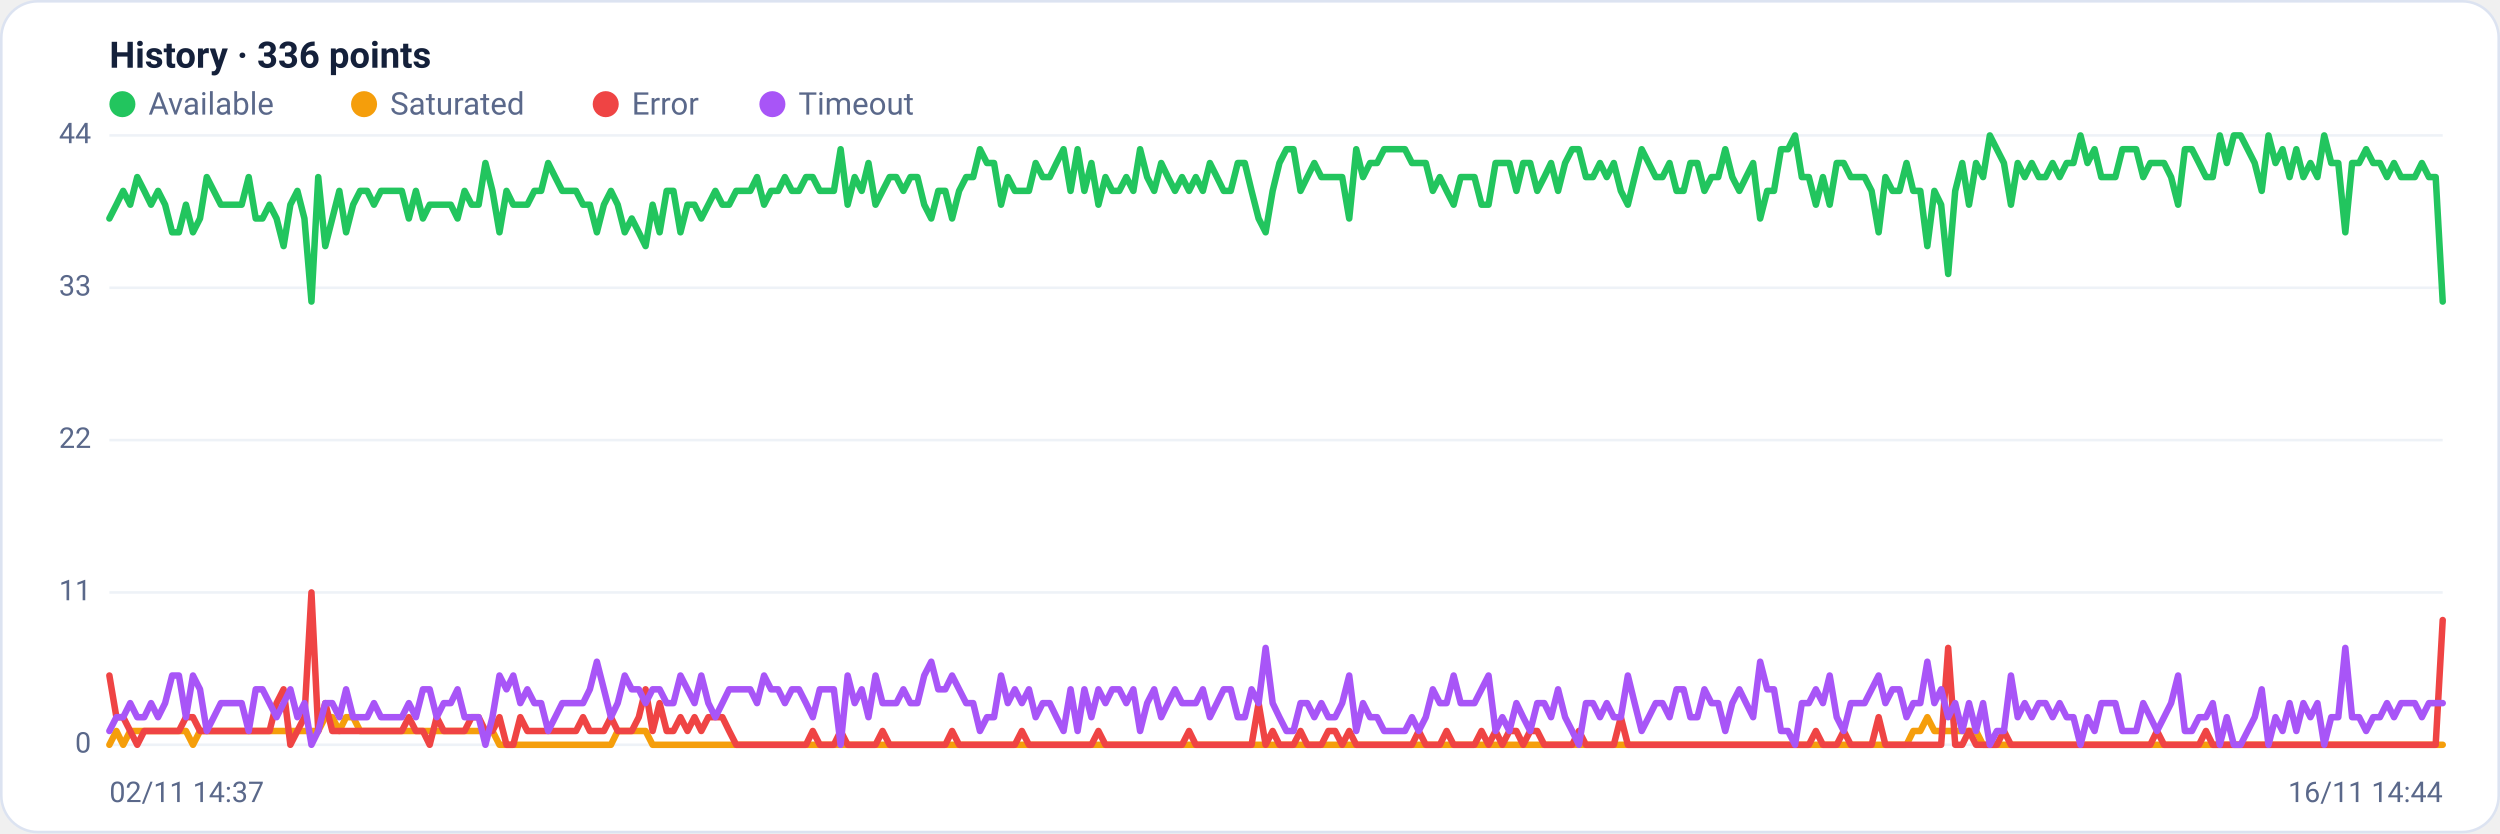
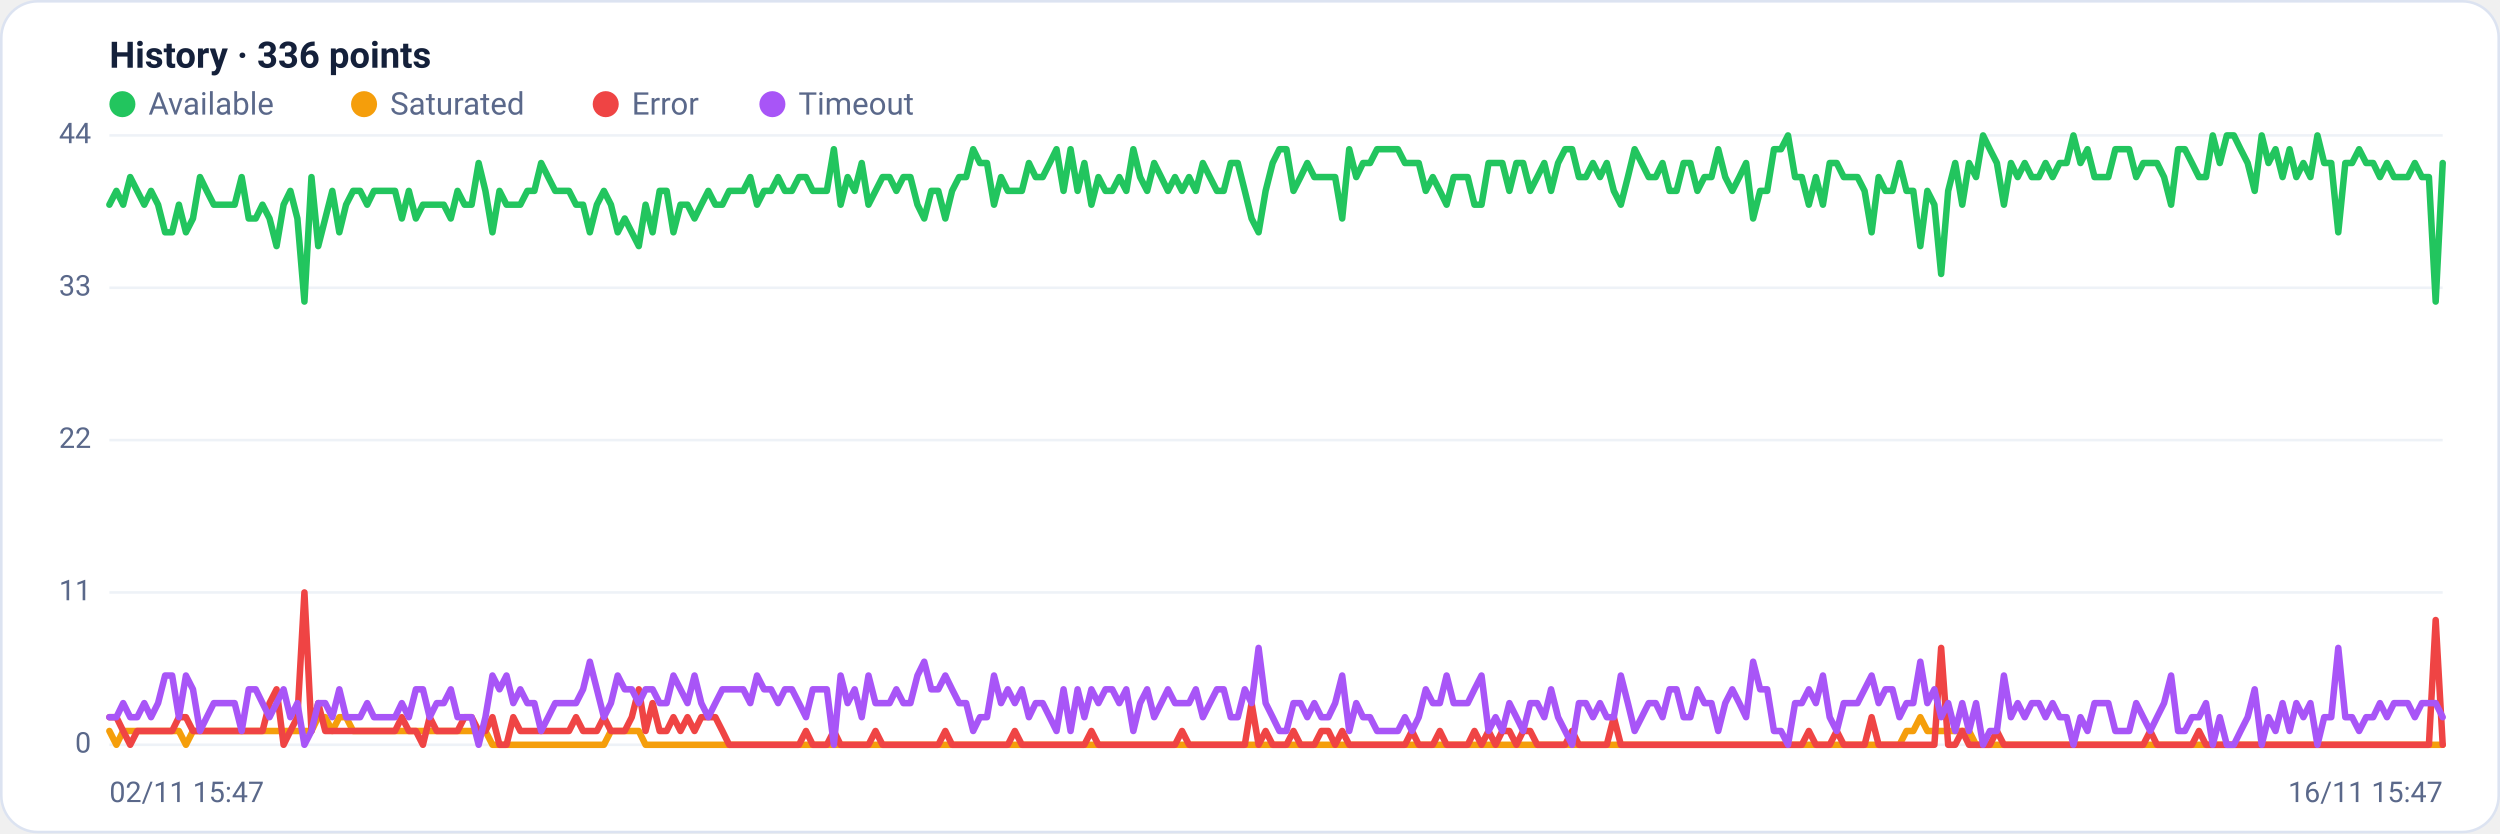
<svg xmlns="http://www.w3.org/2000/svg" viewBox="0 0 960 320" width="960" height="320" font-family="Segoe UI, system-ui, -apple-system, Roboto, Helvetica, Arial, sans-serif" role="img" aria-label="Availability history per region">
  <rect x="0.5" y="0.5" width="959" height="319" rx="14" fill="#ffffff" stroke="#dce3f1" />
  <text x="42" y="26" font-size="14" font-weight="600" fill="#14203a">History · 336 points</text>
  <circle cx="47" cy="40" r="5" fill="#22c55e" />
  <text x="57" y="44" font-size="12" fill="#5a688a">Available</text>
  <circle cx="139.8" cy="40" r="5" fill="#f59e0b" />
  <text x="149.8" y="44" font-size="12" fill="#5a688a">Saturated</text>
  <circle cx="232.6" cy="40" r="5" fill="#ef4444" />
  <text x="242.6" y="44" font-size="12" fill="#5a688a">Error</text>
  <circle cx="296.6" cy="40" r="5" fill="#a855f7" />
  <text x="306.6" y="44" font-size="12" fill="#5a688a">Timeout</text>
  <line x1="42" y1="286.0" x2="938" y2="286.0" stroke="#eef2f7" stroke-width="1" />
  <text x="35" y="289.0" text-anchor="end" font-size="11" fill="#5a688a">0</text>
  <line x1="42" y1="227.5" x2="938" y2="227.5" stroke="#eef2f7" stroke-width="1" />
  <text x="35" y="230.5" text-anchor="end" font-size="11" fill="#5a688a">11</text>
  <line x1="42" y1="169.0" x2="938" y2="169.0" stroke="#eef2f7" stroke-width="1" />
  <text x="35" y="172.0" text-anchor="end" font-size="11" fill="#5a688a">22</text>
  <line x1="42" y1="110.5" x2="938" y2="110.5" stroke="#eef2f7" stroke-width="1" />
  <text x="35" y="113.5" text-anchor="end" font-size="11" fill="#5a688a">33</text>
  <line x1="42" y1="52.0" x2="938" y2="52.0" stroke="#eef2f7" stroke-width="1" />
  <text x="35" y="55.0" text-anchor="end" font-size="11" fill="#5a688a">44</text>
-   <polyline fill="none" stroke="#22c55e" stroke-width="2.5" stroke-linejoin="round" stroke-linecap="round" points="42.0,83.9 44.7,78.6 47.3,73.3 50.0,78.6 52.7,68.0 55.4,73.3 58.0,78.6 60.7,73.3 63.4,78.6 66.1,89.2 68.7,89.2 71.4,78.6 74.1,89.2 76.8,83.9 79.4,68.0 82.1,73.3 84.8,78.6 87.5,78.6 90.1,78.6 92.8,78.6 95.5,68.0 98.2,83.9 100.8,83.9 103.5,78.6 106.2,83.9 108.9,94.5 111.5,78.6 114.2,73.3 116.9,83.9 119.6,115.8 122.2,68.0 124.9,94.5 127.6,83.9 130.3,73.3 132.9,89.2 135.6,78.6 138.3,73.3 141.0,73.3 143.6,78.6 146.3,73.3 149.0,73.3 151.7,73.3 154.3,73.3 157.0,83.9 159.7,73.3 162.4,83.9 165.0,78.6 167.7,78.6 170.4,78.6 173.1,78.6 175.7,83.9 178.4,73.3 181.1,78.6 183.8,78.6 186.4,62.6 189.1,73.3 191.8,89.2 194.5,73.3 197.1,78.6 199.8,78.6 202.5,78.6 205.2,73.3 207.8,73.3 210.5,62.6 213.2,68.0 215.9,73.3 218.5,73.3 221.2,73.3 223.9,78.6 226.5,78.6 229.2,89.2 231.9,78.6 234.6,73.3 237.2,78.6 239.9,89.2 242.6,83.9 245.3,89.2 247.9,94.5 250.6,78.6 253.3,89.2 256.0,73.3 258.6,73.3 261.3,89.2 264.0,78.6 266.7,78.6 269.3,83.9 272.0,78.6 274.7,73.3 277.4,78.6 280.0,78.6 282.7,73.3 285.4,73.3 288.1,73.3 290.7,68.0 293.4,78.6 296.1,73.3 298.8,73.3 301.4,68.0 304.1,73.3 306.8,73.3 309.5,68.0 312.1,68.0 314.8,73.3 317.5,73.3 320.2,73.3 322.8,57.3 325.5,78.6 328.2,68.0 330.9,73.3 333.5,62.6 336.2,78.6 338.9,73.3 341.6,68.0 344.2,68.0 346.9,73.3 349.6,68.0 352.3,68.0 354.9,78.6 357.6,83.9 360.3,73.3 363.0,73.3 365.6,83.9 368.3,73.3 371.0,68.0 373.7,68.0 376.3,57.3 379.0,62.6 381.7,62.6 384.4,78.6 387.0,68.0 389.7,73.3 392.4,73.3 395.1,73.3 397.7,62.6 400.4,68.0 403.1,68.0 405.7,62.6 408.4,57.3 411.1,73.3 413.8,57.3 416.4,73.3 419.1,62.6 421.8,78.6 424.5,68.0 427.1,73.3 429.8,73.3 432.5,68.0 435.2,73.3 437.8,57.3 440.5,68.0 443.2,73.3 445.9,62.6 448.5,68.0 451.2,73.3 453.9,68.0 456.6,73.3 459.2,68.0 461.9,73.3 464.6,62.6 467.3,68.0 469.9,73.3 472.6,73.3 475.3,62.6 478.0,62.6 480.6,73.3 483.3,83.9 486.0,89.2 488.7,73.3 491.3,62.6 494.0,57.3 496.7,57.3 499.4,73.3 502.0,68.0 504.7,62.6 507.4,68.0 510.1,68.0 512.7,68.0 515.4,68.0 518.1,83.9 520.8,57.3 523.4,68.0 526.1,62.6 528.8,62.6 531.5,57.3 534.1,57.3 536.8,57.3 539.5,57.3 542.2,62.6 544.8,62.6 547.5,62.6 550.2,73.3 552.9,68.0 555.5,73.3 558.2,78.6 560.9,68.0 563.6,68.0 566.2,68.0 568.9,78.6 571.6,78.6 574.3,62.6 576.9,62.6 579.6,62.6 582.3,73.3 584.9,62.6 587.6,62.6 590.3,73.3 593.0,68.0 595.6,62.6 598.3,73.3 601.0,62.6 603.7,57.3 606.3,57.3 609.0,68.0 611.7,68.0 614.4,62.6 617.0,68.0 619.7,62.6 622.4,73.3 625.1,78.6 627.7,68.0 630.4,57.3 633.1,62.6 635.8,68.0 638.4,68.0 641.1,62.6 643.8,73.3 646.5,73.3 649.1,62.6 651.8,62.6 654.5,73.3 657.2,68.0 659.8,68.0 662.5,57.3 665.2,68.0 667.9,73.3 670.5,68.0 673.2,62.6 675.9,83.9 678.6,73.3 681.2,73.3 683.9,57.3 686.6,57.3 689.3,52.0 691.9,68.0 694.6,68.0 697.3,78.6 700.0,68.0 702.6,78.6 705.3,62.6 708.0,62.6 710.7,68.0 713.3,68.0 716.0,68.0 718.7,73.3 721.4,89.2 724.0,68.0 726.7,73.3 729.4,73.3 732.1,62.6 734.7,73.3 737.4,73.3 740.1,94.5 742.8,73.3 745.4,78.6 748.1,105.2 750.8,73.3 753.5,62.6 756.1,78.6 758.8,62.6 761.5,68.0 764.1,52.0 766.8,57.3 769.5,62.6 772.2,78.6 774.8,62.6 777.5,68.0 780.2,62.6 782.9,68.0 785.5,68.0 788.2,62.6 790.9,68.0 793.6,62.6 796.2,62.6 798.9,52.0 801.6,62.6 804.3,57.3 806.9,68.0 809.6,68.0 812.3,68.0 815.0,57.3 817.6,57.3 820.3,57.3 823.0,68.0 825.7,62.6 828.3,62.6 831.0,62.6 833.7,68.0 836.4,78.6 839.0,57.3 841.7,57.3 844.4,62.6 847.1,68.0 849.7,68.0 852.4,52.0 855.1,62.6 857.8,52.0 860.4,52.0 863.1,57.3 865.8,62.6 868.5,73.3 871.1,52.0 873.8,62.6 876.5,57.3 879.2,68.0 881.8,57.3 884.5,68.0 887.2,62.6 889.9,68.0 892.5,52.0 895.2,62.6 897.9,62.6 900.6,89.2 903.2,62.6 905.9,62.6 908.6,57.3 911.3,62.6 913.9,62.6 916.6,68.0 919.3,62.6 922.0,68.0 924.6,68.0 927.3,68.0 930.0,62.6 932.7,68.0 935.3,68.0 938.0,115.8" />
-   <polyline fill="none" stroke="#f59e0b" stroke-width="2.5" stroke-linejoin="round" stroke-linecap="round" points="42.0,286.0 44.7,280.7 47.3,286.0 50.0,280.7 52.7,280.7 55.4,280.7 58.0,280.7 60.7,280.7 63.4,280.7 66.1,280.7 68.7,280.7 71.4,280.7 74.1,286.0 76.8,280.7 79.4,280.7 82.1,280.7 84.8,280.7 87.5,280.7 90.1,280.7 92.8,280.7 95.5,280.7 98.2,280.7 100.8,280.7 103.5,280.7 106.2,280.7 108.9,280.7 111.5,280.7 114.2,280.7 116.9,280.7 119.6,280.7 122.2,280.7 124.9,275.4 127.6,275.4 130.3,280.7 132.9,275.4 135.6,275.4 138.3,280.7 141.0,280.7 143.6,280.7 146.3,280.7 149.0,280.7 151.7,280.7 154.3,280.7 157.0,280.7 159.7,280.7 162.4,280.7 165.0,280.7 167.7,280.7 170.4,280.7 173.1,280.7 175.7,280.7 178.4,280.7 181.1,280.7 183.8,280.7 186.4,280.7 189.1,280.7 191.8,286.0 194.5,286.0 197.1,286.0 199.8,286.0 202.5,286.0 205.2,286.0 207.8,286.0 210.5,286.0 213.2,286.0 215.9,286.0 218.5,286.0 221.2,286.0 223.9,286.0 226.5,286.0 229.2,286.0 231.9,286.0 234.6,286.0 237.2,280.7 239.9,280.7 242.6,280.7 245.3,280.7 247.9,280.7 250.6,286.0 253.3,286.0 256.0,286.0 258.6,286.0 261.3,286.0 264.0,286.0 266.7,286.0 269.3,286.0 272.0,286.0 274.7,286.0 277.4,286.0 280.0,286.0 282.7,286.0 285.4,286.0 288.1,286.0 290.7,286.0 293.4,286.0 296.1,286.0 298.8,286.0 301.4,286.0 304.1,286.0 306.8,286.0 309.5,286.0 312.1,286.0 314.8,286.0 317.5,286.0 320.2,286.0 322.8,286.0 325.5,286.0 328.2,286.0 330.9,286.0 333.5,286.0 336.2,286.0 338.9,286.0 341.6,286.0 344.2,286.0 346.9,286.0 349.6,286.0 352.3,286.0 354.9,286.0 357.6,286.0 360.3,286.0 363.0,286.0 365.6,286.0 368.3,286.0 371.0,286.0 373.7,286.0 376.3,286.0 379.0,286.0 381.7,286.0 384.4,286.0 387.0,286.0 389.7,286.0 392.4,286.0 395.1,286.0 397.7,286.0 400.4,286.0 403.1,286.0 405.7,286.0 408.4,286.0 411.1,286.0 413.8,286.0 416.4,286.0 419.1,286.0 421.8,286.0 424.5,286.0 427.1,286.0 429.8,286.0 432.5,286.0 435.2,286.0 437.8,286.0 440.5,286.0 443.2,286.0 445.9,286.0 448.5,286.0 451.2,286.0 453.9,286.0 456.6,286.0 459.2,286.0 461.9,286.0 464.6,286.0 467.3,286.0 469.9,286.0 472.6,286.0 475.3,286.0 478.0,286.0 480.6,286.0 483.3,286.0 486.0,286.0 488.7,286.0 491.3,286.0 494.0,286.0 496.7,286.0 499.4,286.0 502.0,286.0 504.7,286.0 507.4,286.0 510.1,286.0 512.7,286.0 515.4,286.0 518.1,286.0 520.8,286.0 523.4,286.0 526.1,286.0 528.8,286.0 531.5,286.0 534.1,286.0 536.8,286.0 539.5,286.0 542.2,286.0 544.8,286.0 547.5,286.0 550.2,286.0 552.9,286.0 555.5,286.0 558.2,286.0 560.9,286.0 563.6,286.0 566.2,286.0 568.9,286.0 571.6,286.0 574.3,286.0 576.9,286.0 579.6,286.0 582.3,286.0 584.9,286.0 587.6,286.0 590.3,286.0 593.0,286.0 595.6,286.0 598.3,286.0 601.0,286.0 603.7,286.0 606.3,286.0 609.0,286.0 611.7,286.0 614.4,286.0 617.0,286.0 619.7,286.0 622.4,286.0 625.1,286.0 627.7,286.0 630.4,286.0 633.1,286.0 635.8,286.0 638.4,286.0 641.1,286.0 643.8,286.0 646.5,286.0 649.1,286.0 651.8,286.0 654.5,286.0 657.2,286.0 659.8,286.0 662.5,286.0 665.2,286.0 667.9,286.0 670.5,286.0 673.2,286.0 675.9,286.0 678.6,286.0 681.2,286.0 683.9,286.0 686.6,286.0 689.3,286.0 691.9,286.0 694.6,286.0 697.3,286.0 700.0,286.0 702.6,286.0 705.3,286.0 708.0,286.0 710.7,286.0 713.3,286.0 716.0,286.0 718.7,286.0 721.4,286.0 724.0,286.0 726.7,286.0 729.4,286.0 732.1,286.0 734.7,280.7 737.4,280.7 740.1,275.4 742.8,280.7 745.4,280.7 748.1,280.7 750.8,280.7 753.5,280.7 756.1,280.7 758.8,280.7 761.5,286.0 764.1,286.0 766.8,286.0 769.5,286.0 772.2,286.0 774.8,286.0 777.5,286.0 780.2,286.0 782.9,286.0 785.5,286.0 788.2,286.0 790.9,286.0 793.6,286.0 796.2,286.0 798.9,286.0 801.6,286.0 804.3,286.0 806.9,286.0 809.6,286.0 812.3,286.0 815.0,286.0 817.6,286.0 820.3,286.0 823.0,286.0 825.7,286.0 828.3,286.0 831.0,286.0 833.7,286.0 836.4,286.0 839.0,286.0 841.7,286.0 844.4,286.0 847.1,286.0 849.7,286.0 852.4,286.0 855.1,286.0 857.8,286.0 860.4,286.0 863.1,286.0 865.8,286.0 868.5,286.0 871.1,286.0 873.8,286.0 876.5,286.0 879.2,286.0 881.8,286.0 884.5,286.0 887.2,286.0 889.9,286.0 892.5,286.0 895.2,286.0 897.9,286.0 900.6,286.0 903.2,286.0 905.9,286.0 908.6,286.0 911.3,286.0 913.9,286.0 916.6,286.0 919.3,286.0 922.0,286.0 924.6,286.0 927.3,286.0 930.0,286.0 932.7,286.0 935.3,286.0 938.0,286.0" />
-   <polyline fill="none" stroke="#ef4444" stroke-width="2.5" stroke-linejoin="round" stroke-linecap="round" points="42.0,259.4 44.7,275.4 47.3,275.4 50.0,280.7 52.7,286.0 55.4,280.7 58.0,280.7 60.7,280.7 63.4,280.7 66.1,280.7 68.7,280.7 71.4,275.4 74.1,275.4 76.8,280.7 79.4,280.7 82.1,280.7 84.8,280.7 87.5,280.7 90.1,280.7 92.8,280.7 95.5,280.7 98.2,280.7 100.8,280.7 103.5,280.7 106.2,270.0 108.9,264.7 111.5,286.0 114.2,280.7 116.9,275.4 119.6,227.5 122.2,280.7 124.9,270.0 127.6,280.7 130.3,280.7 132.9,280.7 135.6,280.7 138.3,280.7 141.0,280.7 143.6,280.7 146.3,280.7 149.0,280.7 151.7,280.7 154.3,280.7 157.0,275.4 159.7,280.7 162.4,280.7 165.0,286.0 167.7,275.4 170.4,280.7 173.1,280.7 175.7,280.7 178.4,280.7 181.1,275.4 183.8,275.4 186.4,280.7 189.1,280.7 191.8,275.4 194.5,286.0 197.1,286.0 199.8,275.4 202.5,280.7 205.2,280.7 207.8,280.7 210.5,280.7 213.2,280.7 215.9,280.7 218.5,280.7 221.2,280.7 223.9,275.4 226.5,280.7 229.2,280.7 231.9,280.7 234.6,275.4 237.2,280.7 239.9,280.7 242.6,280.7 245.3,275.4 247.9,264.7 250.6,280.7 253.3,270.0 256.0,280.7 258.6,280.7 261.3,275.4 264.0,280.7 266.7,275.4 269.3,280.7 272.0,275.4 274.7,275.4 277.4,275.4 280.0,280.7 282.7,286.0 285.4,286.0 288.1,286.0 290.7,286.0 293.4,286.0 296.1,286.0 298.8,286.0 301.4,286.0 304.1,286.0 306.8,286.0 309.5,286.0 312.1,280.7 314.8,286.0 317.5,286.0 320.2,286.0 322.8,280.7 325.5,286.0 328.2,286.0 330.9,286.0 333.5,286.0 336.2,286.0 338.9,280.7 341.6,286.0 344.2,286.0 346.9,286.0 349.6,286.0 352.3,286.0 354.9,286.0 357.6,286.0 360.3,286.0 363.0,286.0 365.6,280.7 368.3,286.0 371.0,286.0 373.7,286.0 376.3,286.0 379.0,286.0 381.7,286.0 384.4,286.0 387.0,286.0 389.7,286.0 392.4,280.7 395.1,286.0 397.7,286.0 400.4,286.0 403.1,286.0 405.7,286.0 408.4,286.0 411.1,286.0 413.8,286.0 416.4,286.0 419.1,286.0 421.8,280.7 424.5,286.0 427.1,286.0 429.8,286.0 432.5,286.0 435.2,286.0 437.8,286.0 440.5,286.0 443.2,286.0 445.9,286.0 448.5,286.0 451.2,286.0 453.9,286.0 456.6,280.7 459.2,286.0 461.9,286.0 464.6,286.0 467.3,286.0 469.9,286.0 472.6,286.0 475.3,286.0 478.0,286.0 480.6,286.0 483.3,270.0 486.0,286.0 488.7,280.7 491.3,286.0 494.0,286.0 496.7,286.0 499.4,280.7 502.0,286.0 504.7,286.0 507.4,286.0 510.1,280.7 512.7,280.7 515.4,286.0 518.1,280.7 520.8,286.0 523.4,286.0 526.1,286.0 528.8,286.0 531.5,286.0 534.1,286.0 536.8,286.0 539.5,286.0 542.2,286.0 544.8,280.7 547.5,286.0 550.2,286.0 552.9,286.0 555.5,280.7 558.2,286.0 560.9,286.0 563.6,286.0 566.2,286.0 568.9,280.7 571.6,286.0 574.3,280.7 576.9,286.0 579.6,280.7 582.3,280.7 584.9,286.0 587.6,280.7 590.3,280.7 593.0,286.0 595.6,286.0 598.3,286.0 601.0,286.0 603.7,286.0 606.3,280.7 609.0,286.0 611.7,286.0 614.4,286.0 617.0,286.0 619.7,286.0 622.4,275.4 625.1,286.0 627.7,286.0 630.4,286.0 633.1,286.0 635.8,286.0 638.4,286.0 641.1,286.0 643.8,286.0 646.5,286.0 649.1,286.0 651.8,286.0 654.5,286.0 657.2,286.0 659.8,286.0 662.5,286.0 665.2,286.0 667.9,286.0 670.5,286.0 673.2,286.0 675.9,286.0 678.6,286.0 681.2,286.0 683.9,286.0 686.6,286.0 689.3,286.0 691.9,286.0 694.6,286.0 697.3,280.7 700.0,286.0 702.6,286.0 705.3,286.0 708.0,280.7 710.7,286.0 713.3,286.0 716.0,286.0 718.7,286.0 721.4,275.4 724.0,286.0 726.7,286.0 729.4,286.0 732.1,286.0 734.7,286.0 737.4,286.0 740.1,286.0 742.8,286.0 745.4,286.0 748.1,248.8 750.8,286.0 753.5,286.0 756.1,280.7 758.8,286.0 761.5,286.0 764.1,286.0 766.8,286.0 769.5,280.7 772.2,286.0 774.8,286.0 777.5,286.0 780.2,286.0 782.9,286.0 785.5,286.0 788.2,286.0 790.9,286.0 793.6,286.0 796.2,286.0 798.9,286.0 801.6,286.0 804.3,286.0 806.9,286.0 809.6,286.0 812.3,286.0 815.0,286.0 817.6,286.0 820.3,286.0 823.0,286.0 825.7,286.0 828.3,280.7 831.0,286.0 833.7,286.0 836.4,286.0 839.0,286.0 841.7,286.0 844.4,286.0 847.1,280.7 849.7,286.0 852.4,286.0 855.1,286.0 857.8,286.0 860.4,286.0 863.1,286.0 865.8,286.0 868.5,286.0 871.1,286.0 873.8,286.0 876.5,286.0 879.2,286.0 881.8,286.0 884.5,286.0 887.2,286.0 889.9,286.0 892.5,286.0 895.2,286.0 897.9,286.0 900.6,286.0 903.2,286.0 905.9,286.0 908.6,286.0 911.3,286.0 913.9,286.0 916.6,286.0 919.3,286.0 922.0,286.0 924.6,286.0 927.3,286.0 930.0,286.0 932.7,286.0 935.3,286.0 938.0,238.1" />
-   <polyline fill="none" stroke="#a855f7" stroke-width="2.5" stroke-linejoin="round" stroke-linecap="round" points="42.0,280.7 44.7,275.4 47.3,275.4 50.0,270.0 52.7,275.4 55.4,275.4 58.0,270.0 60.7,275.4 63.4,270.0 66.1,259.4 68.7,259.4 71.4,275.4 74.1,259.4 76.8,264.7 79.4,280.7 82.1,275.4 84.8,270.0 87.5,270.0 90.1,270.0 92.8,270.0 95.5,280.7 98.2,264.7 100.8,264.7 103.5,270.0 106.2,275.4 108.9,270.0 111.5,264.7 114.2,275.4 116.9,270.0 119.6,286.0 122.2,280.7 124.9,270.0 127.6,270.0 130.3,275.4 132.9,264.7 135.6,275.4 138.3,275.4 141.0,275.4 143.6,270.0 146.3,275.4 149.0,275.4 151.7,275.4 154.3,275.4 157.0,270.0 159.7,275.4 162.4,264.7 165.0,264.7 167.7,275.4 170.4,270.0 173.1,270.0 175.7,264.7 178.4,275.4 181.1,275.4 183.8,275.4 186.4,286.0 189.1,275.4 191.8,259.4 194.5,264.7 197.1,259.4 199.8,270.0 202.5,264.7 205.2,270.0 207.8,270.0 210.5,280.7 213.2,275.4 215.9,270.0 218.5,270.0 221.2,270.0 223.9,270.0 226.5,264.7 229.2,254.1 231.9,264.7 234.6,275.4 237.2,270.0 239.9,259.4 242.6,264.7 245.3,264.7 247.9,270.0 250.6,264.7 253.3,264.7 256.0,270.0 258.6,270.0 261.3,259.4 264.0,264.7 266.7,270.0 269.3,259.4 272.0,270.0 274.7,275.4 277.4,270.0 280.0,264.7 282.7,264.7 285.4,264.7 288.1,264.7 290.7,270.0 293.4,259.4 296.1,264.7 298.8,264.7 301.4,270.0 304.1,264.7 306.8,264.7 309.5,270.0 312.1,275.4 314.8,264.7 317.5,264.7 320.2,264.7 322.8,286.0 325.5,259.4 328.2,270.0 330.9,264.7 333.5,275.4 336.2,259.4 338.9,270.0 341.6,270.0 344.2,270.0 346.9,264.7 349.6,270.0 352.3,270.0 354.9,259.4 357.6,254.1 360.3,264.7 363.0,264.7 365.6,259.4 368.3,264.7 371.0,270.0 373.7,270.0 376.3,280.7 379.0,275.4 381.7,275.4 384.4,259.4 387.0,270.0 389.7,264.7 392.4,270.0 395.1,264.7 397.7,275.4 400.4,270.0 403.1,270.0 405.7,275.4 408.4,280.7 411.1,264.7 413.8,280.7 416.4,264.7 419.1,275.4 421.8,264.7 424.5,270.0 427.1,264.7 429.8,264.7 432.5,270.0 435.2,264.7 437.8,280.7 440.5,270.0 443.2,264.7 445.9,275.4 448.5,270.0 451.2,264.7 453.9,270.0 456.6,270.0 459.2,270.0 461.9,264.7 464.6,275.4 467.3,270.0 469.9,264.7 472.6,264.7 475.3,275.4 478.0,275.4 480.6,264.7 483.3,270.0 486.0,248.8 488.7,270.0 491.3,275.4 494.0,280.7 496.7,280.7 499.4,270.0 502.0,270.0 504.7,275.4 507.4,270.0 510.1,275.4 512.7,275.4 515.4,270.0 518.1,259.4 520.8,280.7 523.4,270.0 526.1,275.4 528.8,275.4 531.5,280.7 534.1,280.7 536.8,280.7 539.5,280.7 542.2,275.4 544.8,280.7 547.5,275.4 550.2,264.7 552.9,270.0 555.5,270.0 558.2,259.4 560.9,270.0 563.6,270.0 566.2,270.0 568.9,264.7 571.6,259.4 574.3,280.7 576.9,275.4 579.6,280.7 582.3,270.0 584.9,275.4 587.6,280.7 590.3,270.0 593.0,270.0 595.6,275.4 598.3,264.7 601.0,275.4 603.7,280.7 606.3,286.0 609.0,270.0 611.7,270.0 614.4,275.4 617.0,270.0 619.7,275.4 622.4,275.4 625.1,259.4 627.7,270.0 630.4,280.7 633.1,275.4 635.8,270.0 638.4,270.0 641.1,275.4 643.8,264.7 646.5,264.7 649.1,275.4 651.8,275.4 654.5,264.7 657.2,270.0 659.8,270.0 662.5,280.7 665.2,270.0 667.9,264.7 670.5,270.0 673.2,275.4 675.9,254.1 678.6,264.7 681.2,264.7 683.9,280.7 686.6,280.7 689.3,286.0 691.9,270.0 694.6,270.0 697.3,264.7 700.0,270.0 702.6,259.4 705.3,275.4 708.0,280.7 710.7,270.0 713.3,270.0 716.0,270.0 718.7,264.7 721.4,259.4 724.0,270.0 726.7,264.7 729.4,264.7 732.1,275.4 734.7,270.0 737.4,270.0 740.1,254.1 742.8,270.0 745.4,264.7 748.1,275.4 750.8,270.0 753.5,280.7 756.1,270.0 758.8,280.7 761.5,270.0 764.1,286.0 766.8,280.7 769.5,280.7 772.2,259.4 774.8,275.4 777.5,270.0 780.2,275.4 782.9,270.0 785.5,270.0 788.2,275.4 790.9,270.0 793.6,275.4 796.2,275.4 798.9,286.0 801.6,275.4 804.3,280.7 806.9,270.0 809.6,270.0 812.3,270.0 815.0,280.7 817.6,280.7 820.3,280.7 823.0,270.0 825.7,275.4 828.3,280.7 831.0,275.4 833.7,270.0 836.4,259.4 839.0,280.7 841.7,280.7 844.4,275.4 847.1,275.4 849.7,270.0 852.4,286.0 855.1,275.4 857.8,286.0 860.4,286.0 863.1,280.7 865.8,275.4 868.5,264.7 871.1,286.0 873.8,275.4 876.5,280.7 879.2,270.0 881.8,280.7 884.5,270.0 887.2,275.4 889.9,270.0 892.5,286.0 895.2,275.4 897.9,275.4 900.6,248.8 903.2,275.4 905.9,275.4 908.6,280.7 911.3,275.4 913.9,275.4 916.6,270.0 919.3,275.4 922.0,270.0 924.6,270.0 927.3,270.0 930.0,275.4 932.7,270.0 935.3,270.0 938.0,270.0" />
-   <text x="42" y="308" font-size="11" fill="#5a688a">02/11 14:37</text>
-   <text x="938" y="308" text-anchor="end" font-size="11" fill="#5a688a">16/11 14:44</text>
+   <polyline fill="none" stroke="#22c55e" stroke-width="2.5" stroke-linejoin="round" stroke-linecap="round" points="42.0,78.6 44.7,73.3 47.3,78.6 50.0,68.0 52.7,73.3 55.4,78.6 58.0,73.3 60.7,78.6 63.4,89.2 66.1,89.2 68.7,78.6 71.4,89.2 74.1,83.9 76.8,68.0 79.4,73.3 82.1,78.6 84.8,78.6 87.5,78.6 90.1,78.6 92.8,68.0 95.5,83.9 98.2,83.9 100.8,78.6 103.5,83.9 106.2,94.5 108.9,78.6 111.5,73.3 114.2,83.9 116.9,115.8 119.6,68.0 122.2,94.5 124.9,83.9 127.6,73.3 130.3,89.2 132.9,78.6 135.6,73.3 138.3,73.3 141.0,78.6 143.6,73.3 146.3,73.3 149.0,73.3 151.7,73.3 154.3,83.9 157.0,73.3 159.7,83.9 162.4,78.6 165.0,78.6 167.7,78.6 170.4,78.6 173.1,83.9 175.7,73.3 178.4,78.6 181.1,78.6 183.8,62.6 186.4,73.3 189.1,89.2 191.8,73.3 194.5,78.6 197.1,78.6 199.8,78.6 202.5,73.3 205.2,73.3 207.8,62.6 210.5,68.0 213.2,73.3 215.9,73.3 218.5,73.3 221.2,78.6 223.9,78.6 226.5,89.2 229.2,78.6 231.9,73.3 234.6,78.6 237.2,89.2 239.9,83.9 242.6,89.2 245.3,94.5 247.9,78.6 250.6,89.2 253.3,73.3 256.0,73.3 258.6,89.2 261.3,78.6 264.0,78.6 266.7,83.9 269.3,78.6 272.0,73.3 274.7,78.6 277.4,78.6 280.0,73.3 282.7,73.3 285.4,73.3 288.1,68.0 290.7,78.6 293.4,73.3 296.1,73.3 298.8,68.0 301.4,73.3 304.1,73.3 306.8,68.0 309.5,68.0 312.1,73.3 314.8,73.3 317.5,73.3 320.2,57.3 322.8,78.6 325.5,68.0 328.2,73.3 330.9,62.6 333.5,78.6 336.2,73.3 338.9,68.0 341.6,68.0 344.2,73.3 346.9,68.0 349.6,68.0 352.3,78.6 354.9,83.9 357.6,73.3 360.3,73.3 363.0,83.9 365.6,73.3 368.3,68.0 371.0,68.0 373.7,57.3 376.3,62.6 379.0,62.6 381.7,78.6 384.4,68.0 387.0,73.3 389.7,73.3 392.4,73.3 395.1,62.6 397.7,68.0 400.4,68.0 403.1,62.6 405.7,57.3 408.4,73.3 411.1,57.3 413.8,73.3 416.4,62.6 419.1,78.6 421.8,68.0 424.5,73.3 427.1,73.3 429.8,68.0 432.5,73.3 435.2,57.3 437.8,68.0 440.5,73.3 443.2,62.6 445.9,68.0 448.5,73.3 451.2,68.0 453.9,73.3 456.6,68.0 459.2,73.3 461.9,62.6 464.6,68.0 467.3,73.3 469.9,73.3 472.6,62.6 475.3,62.6 478.0,73.3 480.6,83.9 483.3,89.2 486.0,73.3 488.7,62.6 491.3,57.3 494.0,57.3 496.7,73.3 499.4,68.0 502.0,62.6 504.7,68.0 507.4,68.0 510.1,68.0 512.7,68.0 515.4,83.9 518.1,57.3 520.8,68.0 523.4,62.6 526.1,62.6 528.8,57.3 531.5,57.3 534.1,57.3 536.8,57.3 539.5,62.6 542.2,62.6 544.8,62.6 547.5,73.3 550.2,68.0 552.9,73.3 555.5,78.6 558.2,68.0 560.9,68.0 563.6,68.0 566.2,78.6 568.9,78.6 571.6,62.6 574.3,62.6 576.9,62.6 579.6,73.3 582.3,62.6 584.9,62.6 587.6,73.3 590.3,68.0 593.0,62.6 595.6,73.3 598.3,62.6 601.0,57.3 603.7,57.3 606.3,68.0 609.0,68.0 611.7,62.6 614.4,68.0 617.0,62.6 619.7,73.3 622.4,78.6 625.1,68.0 627.7,57.3 630.4,62.6 633.1,68.0 635.8,68.0 638.4,62.6 641.1,73.3 643.8,73.3 646.5,62.6 649.1,62.6 651.8,73.3 654.5,68.0 657.2,68.0 659.8,57.3 662.5,68.0 665.2,73.3 667.9,68.0 670.5,62.6 673.2,83.9 675.9,73.3 678.6,73.3 681.2,57.3 683.9,57.3 686.6,52.0 689.3,68.0 691.9,68.0 694.6,78.6 697.3,68.0 700.0,78.6 702.6,62.6 705.3,62.6 708.0,68.0 710.7,68.0 713.3,68.0 716.0,73.3 718.7,89.2 721.4,68.0 724.0,73.3 726.7,73.3 729.4,62.6 732.1,73.3 734.7,73.3 737.4,94.5 740.1,73.3 742.8,78.6 745.4,105.2 748.1,73.3 750.8,62.6 753.5,78.6 756.1,62.6 758.8,68.0 761.5,52.0 764.1,57.3 766.8,62.6 769.5,78.6 772.2,62.6 774.8,68.0 777.5,62.6 780.2,68.0 782.9,68.0 785.5,62.6 788.2,68.0 790.9,62.6 793.6,62.6 796.2,52.0 798.9,62.6 801.6,57.3 804.3,68.0 806.9,68.0 809.6,68.0 812.3,57.3 815.0,57.3 817.6,57.3 820.3,68.0 823.0,62.6 825.7,62.6 828.3,62.6 831.0,68.0 833.7,78.6 836.4,57.3 839.0,57.3 841.7,62.6 844.4,68.0 847.1,68.0 849.7,52.0 852.4,62.6 855.1,52.0 857.8,52.0 860.4,57.3 863.1,62.6 865.8,73.3 868.5,52.0 871.1,62.6 873.8,57.3 876.5,68.0 879.2,57.3 881.8,68.0 884.5,62.6 887.2,68.0 889.9,52.0 892.5,62.6 895.2,62.6 897.9,89.2 900.6,62.6 903.2,62.6 905.9,57.3 908.6,62.6 911.3,62.6 913.9,68.0 916.6,62.6 919.3,68.0 922.0,68.0 924.6,68.0 927.3,62.6 930.0,68.0 932.7,68.0 935.3,115.8 938.0,62.6" />
+   <polyline fill="none" stroke="#f59e0b" stroke-width="2.5" stroke-linejoin="round" stroke-linecap="round" points="42.0,280.7 44.7,286.0 47.3,280.7 50.0,280.7 52.7,280.7 55.4,280.7 58.0,280.7 60.7,280.7 63.4,280.7 66.1,280.7 68.7,280.7 71.4,286.0 74.1,280.7 76.8,280.7 79.4,280.7 82.1,280.7 84.8,280.7 87.5,280.7 90.1,280.7 92.8,280.7 95.5,280.7 98.2,280.7 100.8,280.7 103.5,280.7 106.2,280.7 108.9,280.7 111.5,280.7 114.2,280.7 116.9,280.7 119.6,280.7 122.2,275.4 124.9,275.4 127.6,280.7 130.3,275.4 132.9,275.4 135.6,280.7 138.3,280.7 141.0,280.7 143.6,280.7 146.3,280.7 149.0,280.7 151.7,280.7 154.3,280.7 157.0,280.7 159.7,280.7 162.4,280.7 165.0,280.7 167.7,280.7 170.4,280.7 173.1,280.7 175.7,280.7 178.4,280.7 181.1,280.7 183.8,280.7 186.4,280.7 189.1,286.0 191.8,286.0 194.5,286.0 197.1,286.0 199.8,286.0 202.5,286.0 205.2,286.0 207.8,286.0 210.5,286.0 213.2,286.0 215.9,286.0 218.5,286.0 221.2,286.0 223.9,286.0 226.5,286.0 229.2,286.0 231.9,286.0 234.6,280.7 237.2,280.7 239.9,280.7 242.6,280.7 245.3,280.7 247.9,286.0 250.6,286.0 253.3,286.0 256.0,286.0 258.6,286.0 261.3,286.0 264.0,286.0 266.7,286.0 269.3,286.0 272.0,286.0 274.7,286.0 277.4,286.0 280.0,286.0 282.7,286.0 285.4,286.0 288.1,286.0 290.7,286.0 293.4,286.0 296.1,286.0 298.8,286.0 301.4,286.0 304.1,286.0 306.8,286.0 309.5,286.0 312.1,286.0 314.8,286.0 317.5,286.0 320.2,286.0 322.8,286.0 325.5,286.0 328.2,286.0 330.9,286.0 333.5,286.0 336.2,286.0 338.9,286.0 341.6,286.0 344.2,286.0 346.9,286.0 349.6,286.0 352.3,286.0 354.9,286.0 357.6,286.0 360.3,286.0 363.0,286.0 365.6,286.0 368.3,286.0 371.0,286.0 373.7,286.0 376.3,286.0 379.0,286.0 381.7,286.0 384.4,286.0 387.0,286.0 389.7,286.0 392.4,286.0 395.1,286.0 397.7,286.0 400.4,286.0 403.1,286.0 405.7,286.0 408.4,286.0 411.1,286.0 413.8,286.0 416.4,286.0 419.1,286.0 421.8,286.0 424.5,286.0 427.1,286.0 429.8,286.0 432.5,286.0 435.2,286.0 437.8,286.0 440.5,286.0 443.2,286.0 445.9,286.0 448.5,286.0 451.2,286.0 453.9,286.0 456.6,286.0 459.2,286.0 461.9,286.0 464.6,286.0 467.3,286.0 469.9,286.0 472.6,286.0 475.3,286.0 478.0,286.0 480.6,286.0 483.3,286.0 486.0,286.0 488.7,286.0 491.3,286.0 494.0,286.0 496.7,286.0 499.4,286.0 502.0,286.0 504.7,286.0 507.4,286.0 510.1,286.0 512.7,286.0 515.4,286.0 518.1,286.0 520.8,286.0 523.4,286.0 526.1,286.0 528.8,286.0 531.5,286.0 534.1,286.0 536.8,286.0 539.5,286.0 542.2,286.0 544.8,286.0 547.5,286.0 550.2,286.0 552.9,286.0 555.5,286.0 558.2,286.0 560.9,286.0 563.6,286.0 566.2,286.0 568.9,286.0 571.6,286.0 574.3,286.0 576.9,286.0 579.6,286.0 582.3,286.0 584.9,286.0 587.6,286.0 590.3,286.0 593.0,286.0 595.6,286.0 598.3,286.0 601.0,286.0 603.7,286.0 606.3,286.0 609.0,286.0 611.7,286.0 614.4,286.0 617.0,286.0 619.7,286.0 622.4,286.0 625.1,286.0 627.7,286.0 630.4,286.0 633.1,286.0 635.8,286.0 638.4,286.0 641.1,286.0 643.8,286.0 646.5,286.0 649.1,286.0 651.8,286.0 654.5,286.0 657.2,286.0 659.8,286.0 662.5,286.0 665.2,286.0 667.9,286.0 670.5,286.0 673.2,286.0 675.9,286.0 678.6,286.0 681.2,286.0 683.9,286.0 686.6,286.0 689.3,286.0 691.9,286.0 694.6,286.0 697.3,286.0 700.0,286.0 702.6,286.0 705.3,286.0 708.0,286.0 710.7,286.0 713.3,286.0 716.0,286.0 718.7,286.0 721.4,286.0 724.0,286.0 726.7,286.0 729.4,286.0 732.1,280.7 734.7,280.7 737.4,275.4 740.1,280.7 742.8,280.7 745.4,280.7 748.1,280.7 750.8,280.7 753.5,280.7 756.1,280.7 758.8,286.0 761.5,286.0 764.1,286.0 766.8,286.0 769.5,286.0 772.2,286.0 774.8,286.0 777.5,286.0 780.2,286.0 782.9,286.0 785.5,286.0 788.2,286.0 790.9,286.0 793.6,286.0 796.2,286.0 798.9,286.0 801.6,286.0 804.3,286.0 806.9,286.0 809.6,286.0 812.3,286.0 815.0,286.0 817.6,286.0 820.3,286.0 823.0,286.0 825.7,286.0 828.3,286.0 831.0,286.0 833.7,286.0 836.4,286.0 839.0,286.0 841.7,286.0 844.4,286.0 847.1,286.0 849.7,286.0 852.4,286.0 855.1,286.0 857.8,286.0 860.4,286.0 863.1,286.0 865.8,286.0 868.5,286.0 871.1,286.0 873.8,286.0 876.5,286.0 879.2,286.0 881.8,286.0 884.5,286.0 887.2,286.0 889.9,286.0 892.5,286.0 895.2,286.0 897.9,286.0 900.6,286.0 903.2,286.0 905.9,286.0 908.6,286.0 911.3,286.0 913.9,286.0 916.6,286.0 919.3,286.0 922.0,286.0 924.6,286.0 927.3,286.0 930.0,286.0 932.7,286.0 935.3,286.0 938.0,286.0" />
+   <polyline fill="none" stroke="#ef4444" stroke-width="2.5" stroke-linejoin="round" stroke-linecap="round" points="42.0,275.4 44.7,275.4 47.3,280.7 50.0,286.0 52.7,280.7 55.4,280.7 58.0,280.7 60.7,280.7 63.4,280.7 66.1,280.7 68.7,275.4 71.4,275.4 74.1,280.7 76.8,280.7 79.4,280.7 82.1,280.7 84.8,280.7 87.5,280.7 90.1,280.7 92.8,280.7 95.5,280.7 98.2,280.7 100.8,280.7 103.5,270.0 106.2,264.7 108.9,286.0 111.5,280.7 114.2,275.4 116.9,227.5 119.6,280.7 122.2,270.0 124.9,280.7 127.6,280.7 130.3,280.7 132.9,280.7 135.6,280.7 138.3,280.7 141.0,280.7 143.6,280.7 146.3,280.7 149.0,280.7 151.7,280.7 154.3,275.4 157.0,280.7 159.7,280.7 162.4,286.0 165.0,275.4 167.7,280.7 170.4,280.7 173.1,280.7 175.7,280.7 178.4,275.4 181.1,275.4 183.8,280.7 186.4,280.7 189.1,275.4 191.8,286.0 194.5,286.0 197.1,275.4 199.8,280.7 202.5,280.7 205.2,280.7 207.8,280.7 210.5,280.7 213.2,280.7 215.9,280.7 218.5,280.7 221.2,275.4 223.9,280.7 226.5,280.7 229.2,280.7 231.9,275.4 234.6,280.7 237.2,280.7 239.9,280.7 242.6,275.4 245.3,264.7 247.9,280.7 250.6,270.0 253.3,280.7 256.0,280.7 258.6,275.4 261.3,280.7 264.0,275.4 266.7,280.7 269.3,275.4 272.0,275.4 274.7,275.4 277.4,280.7 280.0,286.0 282.7,286.0 285.4,286.0 288.1,286.0 290.7,286.0 293.4,286.0 296.1,286.0 298.8,286.0 301.4,286.0 304.1,286.0 306.8,286.0 309.5,280.7 312.1,286.0 314.8,286.0 317.5,286.0 320.2,280.7 322.8,286.0 325.5,286.0 328.2,286.0 330.9,286.0 333.5,286.0 336.2,280.7 338.9,286.0 341.6,286.0 344.2,286.0 346.9,286.0 349.6,286.0 352.3,286.0 354.9,286.0 357.6,286.0 360.3,286.0 363.0,280.7 365.6,286.0 368.3,286.0 371.0,286.0 373.7,286.0 376.3,286.0 379.0,286.0 381.7,286.0 384.4,286.0 387.0,286.0 389.7,280.7 392.4,286.0 395.1,286.0 397.7,286.0 400.4,286.0 403.1,286.0 405.7,286.0 408.4,286.0 411.1,286.0 413.8,286.0 416.4,286.0 419.1,280.7 421.8,286.0 424.5,286.0 427.1,286.0 429.8,286.0 432.5,286.0 435.2,286.0 437.8,286.0 440.5,286.0 443.2,286.0 445.9,286.0 448.5,286.0 451.2,286.0 453.9,280.7 456.6,286.0 459.2,286.0 461.9,286.0 464.6,286.0 467.3,286.0 469.9,286.0 472.6,286.0 475.3,286.0 478.0,286.0 480.6,270.0 483.3,286.0 486.0,280.7 488.7,286.0 491.3,286.0 494.0,286.0 496.7,280.7 499.4,286.0 502.0,286.0 504.7,286.0 507.4,280.7 510.1,280.7 512.7,286.0 515.4,280.7 518.1,286.0 520.8,286.0 523.4,286.0 526.1,286.0 528.8,286.0 531.5,286.0 534.1,286.0 536.8,286.0 539.5,286.0 542.2,280.7 544.8,286.0 547.5,286.0 550.2,286.0 552.9,280.7 555.5,286.0 558.2,286.0 560.9,286.0 563.6,286.0 566.2,280.7 568.9,286.0 571.6,280.7 574.3,286.0 576.9,280.7 579.6,280.7 582.3,286.0 584.9,280.7 587.6,280.7 590.3,286.0 593.0,286.0 595.6,286.0 598.3,286.0 601.0,286.0 603.7,280.7 606.3,286.0 609.0,286.0 611.7,286.0 614.4,286.0 617.0,286.0 619.7,275.4 622.4,286.0 625.1,286.0 627.7,286.0 630.4,286.0 633.1,286.0 635.8,286.0 638.4,286.0 641.1,286.0 643.8,286.0 646.5,286.0 649.1,286.0 651.8,286.0 654.5,286.0 657.2,286.0 659.8,286.0 662.5,286.0 665.2,286.0 667.9,286.0 670.5,286.0 673.2,286.0 675.9,286.0 678.6,286.0 681.2,286.0 683.9,286.0 686.6,286.0 689.3,286.0 691.9,286.0 694.6,280.7 697.3,286.0 700.0,286.0 702.6,286.0 705.3,280.7 708.0,286.0 710.7,286.0 713.3,286.0 716.0,286.0 718.7,275.4 721.4,286.0 724.0,286.0 726.7,286.0 729.4,286.0 732.1,286.0 734.7,286.0 737.4,286.0 740.1,286.0 742.8,286.0 745.4,248.8 748.1,286.0 750.8,286.0 753.5,280.7 756.1,286.0 758.8,286.0 761.5,286.0 764.1,286.0 766.8,280.7 769.5,286.0 772.2,286.0 774.8,286.0 777.5,286.0 780.2,286.0 782.9,286.0 785.5,286.0 788.2,286.0 790.9,286.0 793.6,286.0 796.2,286.0 798.9,286.0 801.6,286.0 804.3,286.0 806.9,286.0 809.6,286.0 812.3,286.0 815.0,286.0 817.6,286.0 820.3,286.0 823.0,286.0 825.7,280.7 828.3,286.0 831.0,286.0 833.7,286.0 836.4,286.0 839.0,286.0 841.7,286.0 844.4,280.7 847.1,286.0 849.7,286.0 852.4,286.0 855.1,286.0 857.8,286.0 860.4,286.0 863.1,286.0 865.8,286.0 868.5,286.0 871.1,286.0 873.8,286.0 876.5,286.0 879.2,286.0 881.8,286.0 884.5,286.0 887.2,286.0 889.9,286.0 892.5,286.0 895.2,286.0 897.9,286.0 900.6,286.0 903.2,286.0 905.9,286.0 908.6,286.0 911.3,286.0 913.9,286.0 916.6,286.0 919.3,286.0 922.0,286.0 924.6,286.0 927.3,286.0 930.0,286.0 932.7,286.0 935.3,238.1 938.0,286.0" />
+   <polyline fill="none" stroke="#a855f7" stroke-width="2.5" stroke-linejoin="round" stroke-linecap="round" points="42.0,275.4 44.7,275.4 47.3,270.0 50.0,275.4 52.7,275.4 55.4,270.0 58.0,275.4 60.7,270.0 63.4,259.4 66.1,259.4 68.7,275.4 71.4,259.4 74.1,264.7 76.8,280.7 79.4,275.4 82.1,270.0 84.8,270.0 87.5,270.0 90.1,270.0 92.8,280.7 95.5,264.7 98.2,264.7 100.8,270.0 103.5,275.4 106.2,270.0 108.9,264.7 111.5,275.4 114.2,270.0 116.9,286.0 119.6,280.7 122.2,270.0 124.9,270.0 127.6,275.4 130.3,264.7 132.9,275.4 135.6,275.4 138.3,275.4 141.0,270.0 143.6,275.4 146.3,275.4 149.0,275.4 151.7,275.4 154.3,270.0 157.0,275.4 159.7,264.7 162.4,264.7 165.0,275.4 167.7,270.0 170.4,270.0 173.1,264.7 175.7,275.4 178.4,275.4 181.1,275.4 183.8,286.0 186.4,275.4 189.1,259.4 191.8,264.7 194.5,259.4 197.1,270.0 199.8,264.7 202.5,270.0 205.2,270.0 207.8,280.7 210.5,275.4 213.2,270.0 215.9,270.0 218.5,270.0 221.2,270.0 223.9,264.7 226.5,254.1 229.2,264.7 231.9,275.4 234.6,270.0 237.2,259.4 239.9,264.7 242.6,264.7 245.3,270.0 247.9,264.7 250.6,264.7 253.3,270.0 256.0,270.0 258.6,259.4 261.3,264.7 264.0,270.0 266.7,259.4 269.3,270.0 272.0,275.4 274.7,270.0 277.4,264.7 280.0,264.7 282.7,264.7 285.4,264.7 288.1,270.0 290.7,259.4 293.4,264.7 296.1,264.7 298.8,270.0 301.4,264.7 304.1,264.7 306.8,270.0 309.5,275.4 312.1,264.7 314.8,264.7 317.5,264.7 320.2,286.0 322.8,259.4 325.5,270.0 328.2,264.7 330.9,275.4 333.5,259.4 336.2,270.0 338.9,270.0 341.6,270.0 344.2,264.7 346.9,270.0 349.6,270.0 352.3,259.4 354.9,254.1 357.6,264.7 360.3,264.7 363.0,259.4 365.6,264.7 368.3,270.0 371.0,270.0 373.7,280.7 376.3,275.4 379.0,275.4 381.7,259.4 384.4,270.0 387.0,264.7 389.7,270.0 392.4,264.7 395.1,275.4 397.7,270.0 400.4,270.0 403.1,275.4 405.7,280.7 408.4,264.7 411.1,280.7 413.8,264.7 416.4,275.4 419.1,264.7 421.8,270.0 424.5,264.7 427.1,264.7 429.8,270.0 432.5,264.7 435.2,280.7 437.8,270.0 440.5,264.7 443.2,275.4 445.9,270.0 448.5,264.7 451.2,270.0 453.9,270.0 456.6,270.0 459.2,264.7 461.9,275.4 464.6,270.0 467.3,264.7 469.9,264.7 472.6,275.4 475.3,275.4 478.0,264.7 480.6,270.0 483.3,248.8 486.0,270.0 488.7,275.4 491.3,280.7 494.0,280.7 496.7,270.0 499.4,270.0 502.0,275.4 504.7,270.0 507.4,275.4 510.1,275.4 512.7,270.0 515.4,259.4 518.1,280.7 520.8,270.0 523.4,275.4 526.1,275.4 528.8,280.7 531.5,280.7 534.1,280.7 536.8,280.7 539.5,275.4 542.2,280.7 544.8,275.4 547.5,264.7 550.2,270.0 552.9,270.0 555.5,259.4 558.2,270.0 560.9,270.0 563.6,270.0 566.2,264.7 568.9,259.4 571.6,280.7 574.3,275.4 576.9,280.7 579.6,270.0 582.3,275.4 584.9,280.7 587.6,270.0 590.3,270.0 593.0,275.4 595.6,264.7 598.3,275.4 601.0,280.7 603.7,286.0 606.3,270.0 609.0,270.0 611.7,275.4 614.4,270.0 617.0,275.4 619.7,275.4 622.4,259.4 625.1,270.0 627.7,280.7 630.4,275.4 633.1,270.0 635.8,270.0 638.4,275.4 641.1,264.7 643.8,264.7 646.5,275.4 649.1,275.4 651.8,264.7 654.5,270.0 657.2,270.0 659.8,280.7 662.5,270.0 665.2,264.7 667.9,270.0 670.5,275.4 673.2,254.1 675.9,264.7 678.6,264.7 681.2,280.7 683.9,280.7 686.6,286.0 689.3,270.0 691.9,270.0 694.6,264.7 697.3,270.0 700.0,259.4 702.6,275.4 705.3,280.7 708.0,270.0 710.7,270.0 713.3,270.0 716.0,264.7 718.7,259.4 721.4,270.0 724.0,264.7 726.7,264.7 729.4,275.4 732.1,270.0 734.7,270.0 737.4,254.1 740.1,270.0 742.8,264.7 745.4,275.4 748.1,270.0 750.8,280.7 753.5,270.0 756.1,280.7 758.8,270.0 761.5,286.0 764.1,280.7 766.8,280.7 769.5,259.4 772.2,275.4 774.8,270.0 777.5,275.4 780.2,270.0 782.9,270.0 785.5,275.4 788.2,270.0 790.9,275.4 793.6,275.4 796.2,286.0 798.9,275.4 801.6,280.7 804.3,270.0 806.9,270.0 809.6,270.0 812.3,280.7 815.0,280.7 817.6,280.7 820.3,270.0 823.0,275.4 825.7,280.7 828.3,275.4 831.0,270.0 833.7,259.4 836.4,280.7 839.0,280.7 841.7,275.4 844.4,275.4 847.1,270.0 849.7,286.0 852.4,275.4 855.1,286.0 857.8,286.0 860.4,280.7 863.1,275.4 865.8,264.7 868.5,286.0 871.1,275.4 873.8,280.7 876.5,270.0 879.2,280.7 881.8,270.0 884.5,275.4 887.2,270.0 889.9,286.0 892.5,275.4 895.2,275.4 897.9,248.8 900.6,275.4 903.2,275.4 905.9,280.7 908.6,275.4 911.3,275.4 913.9,270.0 916.6,275.4 919.3,270.0 922.0,270.0 924.6,270.0 927.3,275.4 930.0,270.0 932.7,270.0 935.3,270.0 938.0,275.4" />
+   <text x="42" y="308" font-size="11" fill="#5a688a">02/11 15:47</text>
+   <text x="938" y="308" text-anchor="end" font-size="11" fill="#5a688a">16/11 15:47</text>
</svg>
